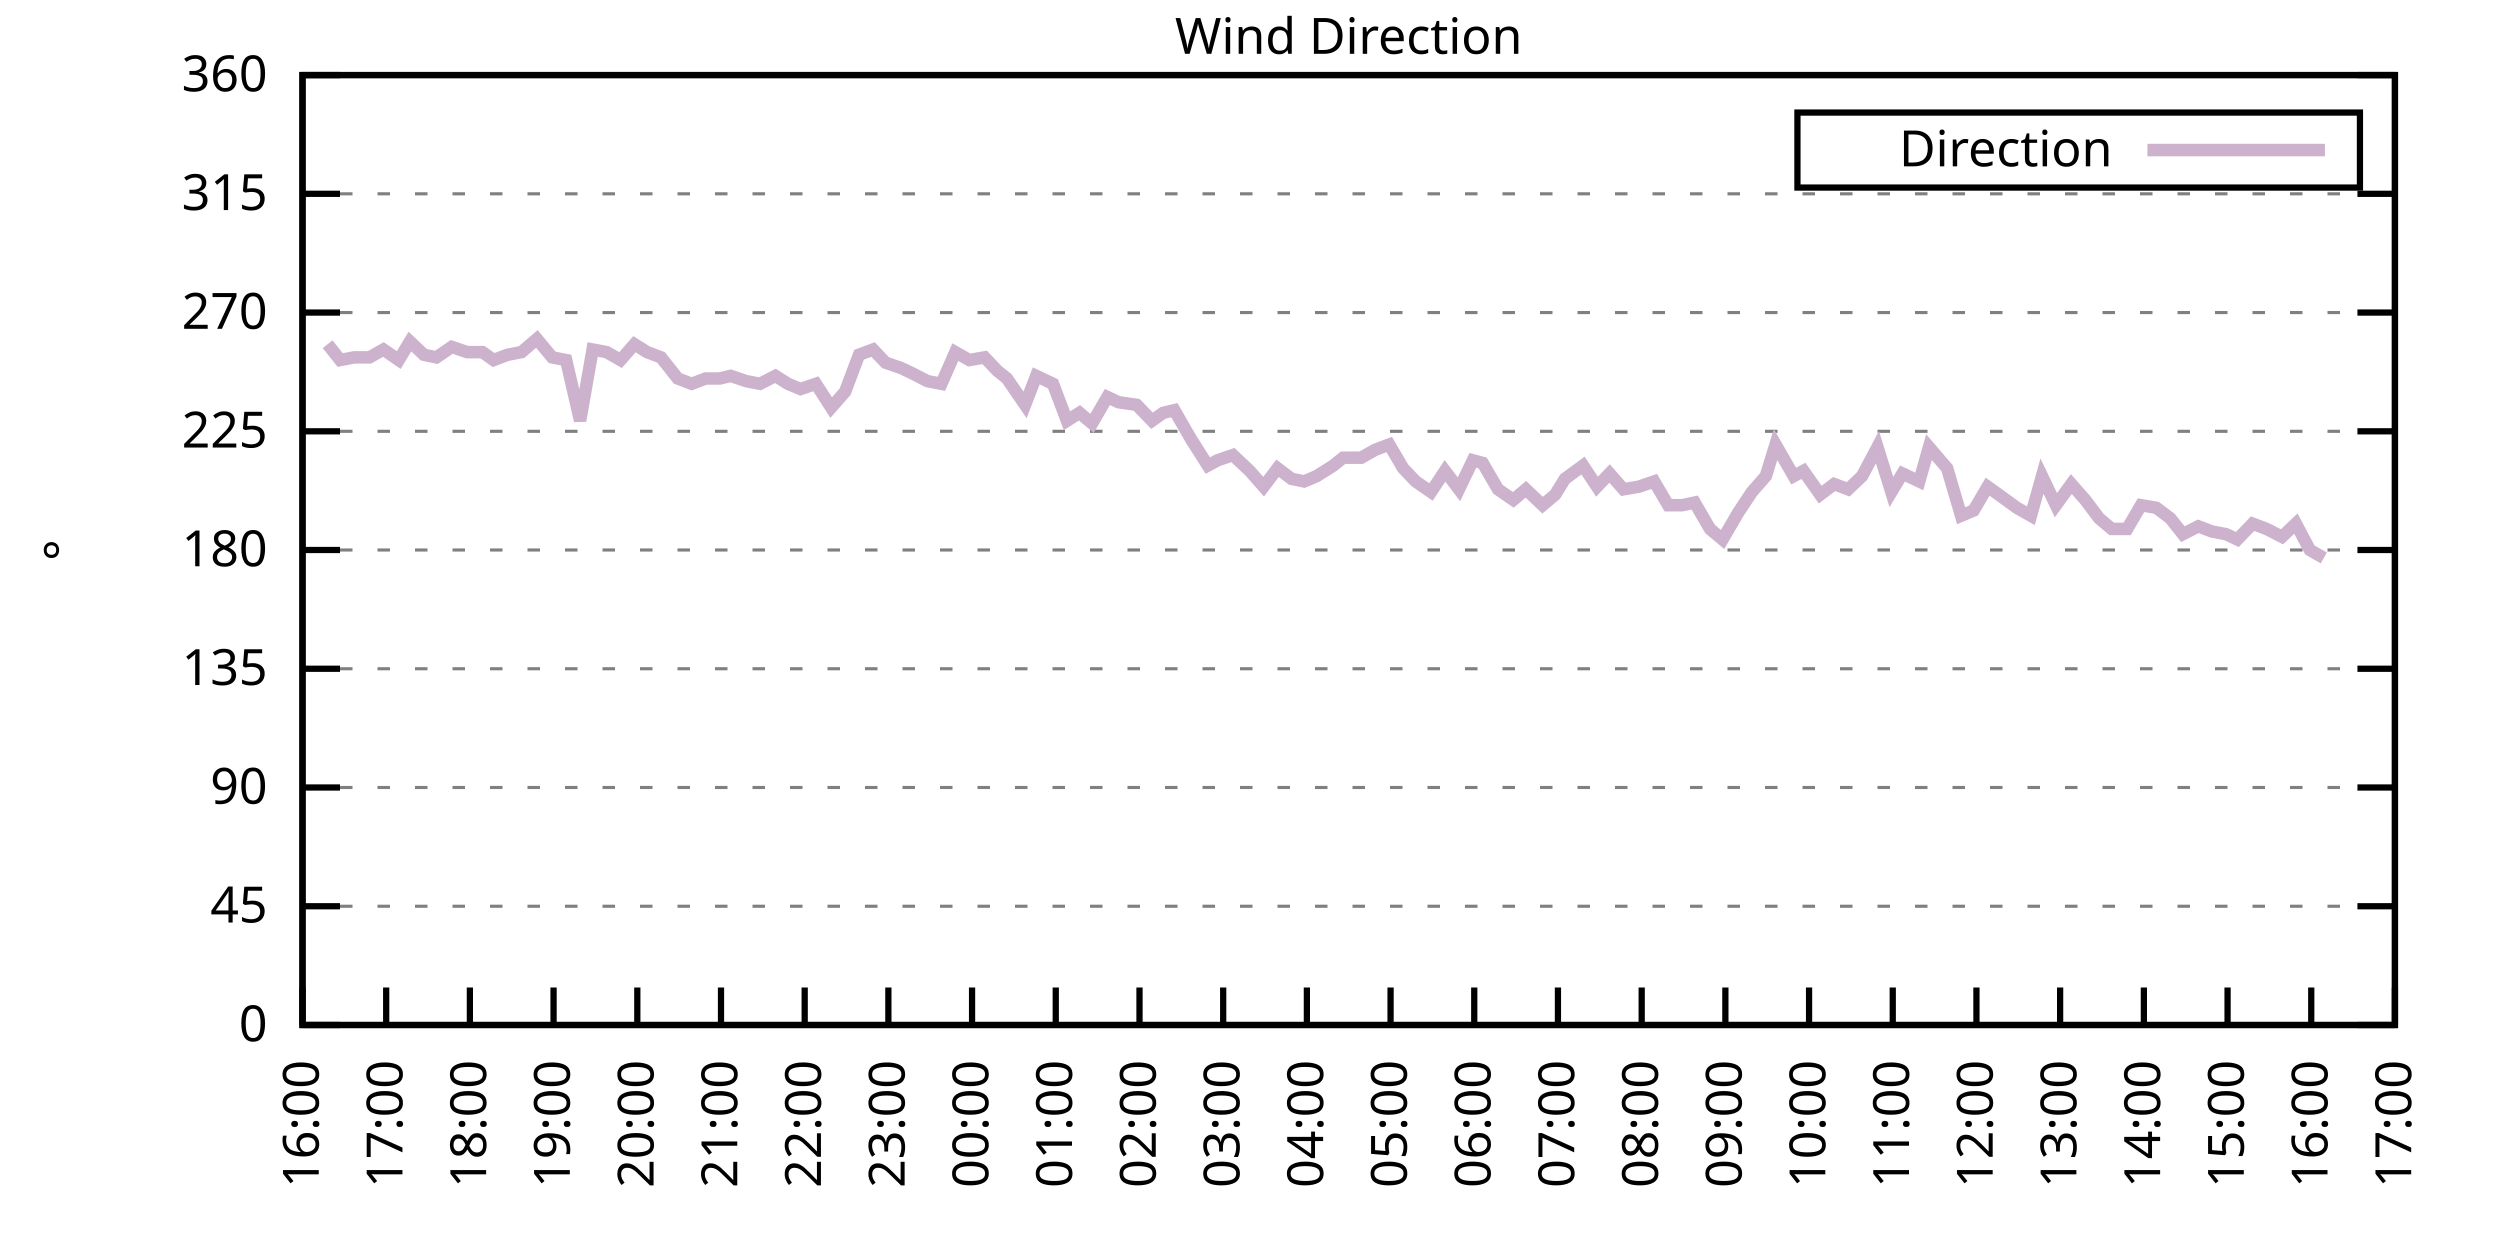
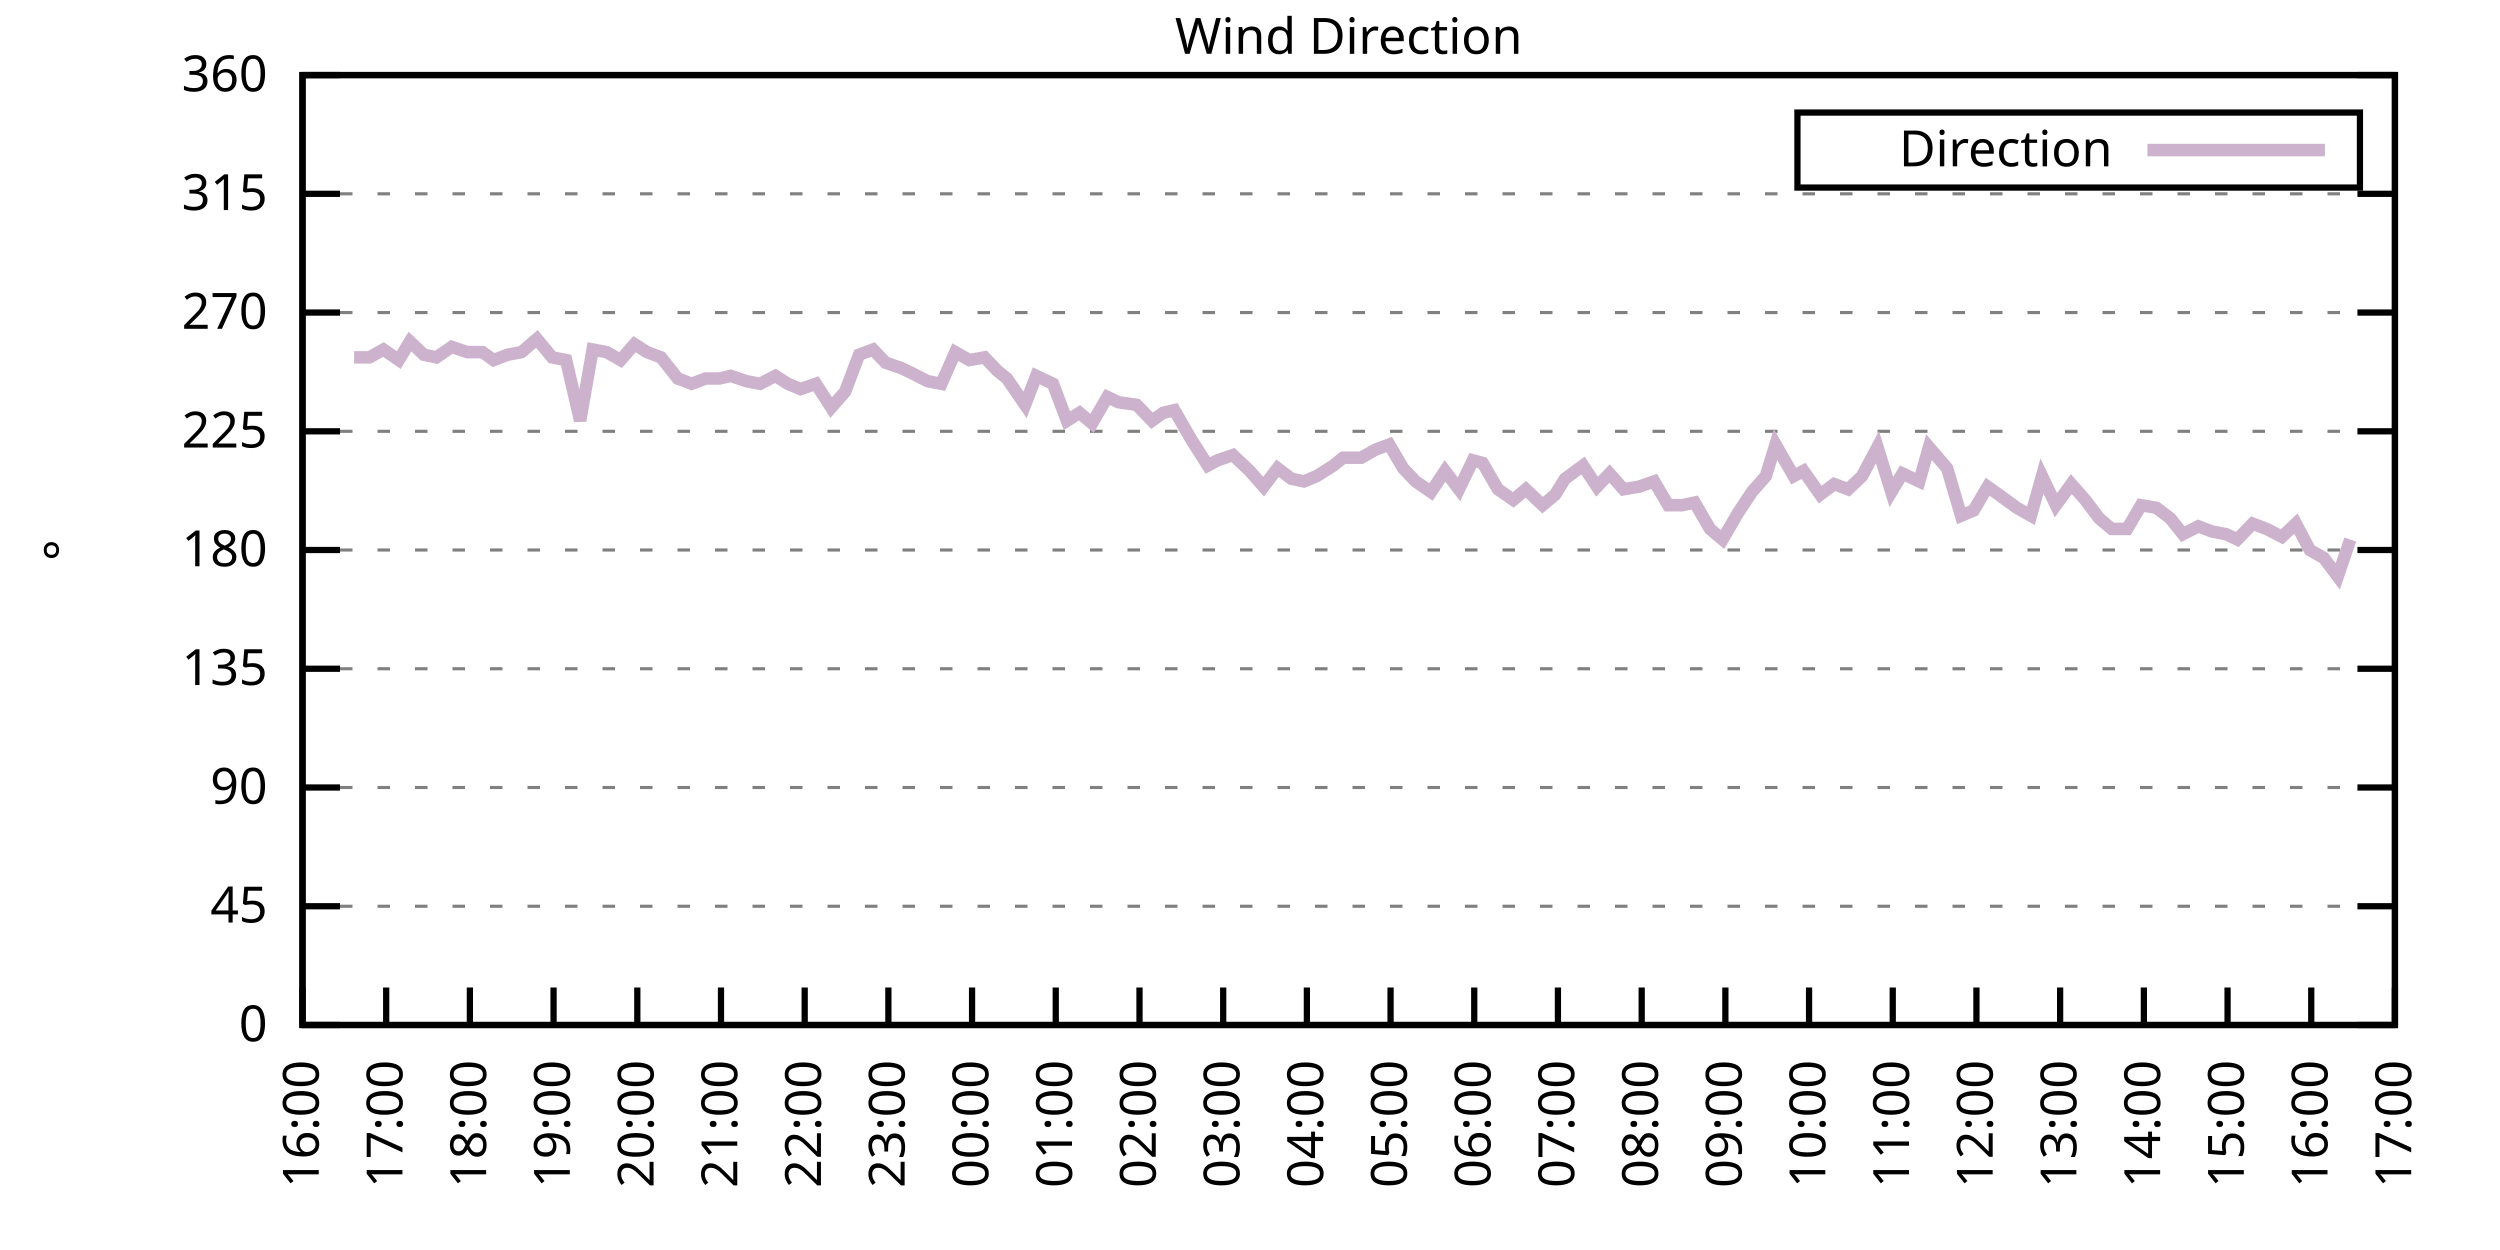
<svg xmlns="http://www.w3.org/2000/svg" xmlns:xlink="http://www.w3.org/1999/xlink" width="400" height="200" viewBox="0 0 400 200">
  <g id="gnuplot_canvas">
    <rect x="0" y="0" width="400" height="200" fill="none" />
    <defs>
      <circle id="gpDot" r="0.5" stroke-width="0.5" stroke="currentColor" />
      <path id="gpPt0" stroke-width="0.333" stroke="currentColor" d="M-1,0 h2 M0,-1 v2" />
      <path id="gpPt1" stroke-width="0.333" stroke="currentColor" d="M-1,-1 L1,1 M1,-1 L-1,1" />
      <path id="gpPt2" stroke-width="0.333" stroke="currentColor" d="M-1,0 L1,0 M0,-1 L0,1 M-1,-1 L1,1 M-1,1 L1,-1" />
      <rect id="gpPt3" stroke-width="0.333" stroke="currentColor" x="-1" y="-1" width="2" height="2" />
      <rect id="gpPt4" stroke-width="0.333" stroke="currentColor" fill="currentColor" x="-1" y="-1" width="2" height="2" />
      <circle id="gpPt5" stroke-width="0.333" stroke="currentColor" cx="0" cy="0" r="1" />
      <use xlink:href="#gpPt5" id="gpPt6" fill="currentColor" stroke="none" />
      <path id="gpPt7" stroke-width="0.333" stroke="currentColor" d="M0,-1.33 L-1.33,0.67 L1.33,0.67 z" />
      <use xlink:href="#gpPt7" id="gpPt8" fill="currentColor" stroke="none" />
      <use xlink:href="#gpPt7" id="gpPt9" stroke="currentColor" transform="rotate(180)" />
      <use xlink:href="#gpPt9" id="gpPt10" fill="currentColor" stroke="none" />
      <use xlink:href="#gpPt3" id="gpPt11" stroke="currentColor" transform="rotate(45)" />
      <use xlink:href="#gpPt11" id="gpPt12" fill="currentColor" stroke="none" />
      <path id="gpPt13" stroke-width="0.333" stroke="currentColor" d="M0,1.330 L1.265,0.411 L0.782,-1.067 L-0.782,-1.076 L-1.265,0.411 z" />
      <use xlink:href="#gpPt13" id="gpPt14" fill="currentColor" stroke="none" />
      <filter id="textbox" filterUnits="objectBoundingBox" x="0" y="0" height="1" width="1">
        <feFlood flood-color="white" flood-opacity="1" result="bgnd" />
        <feComposite in="SourceGraphic" in2="bgnd" operator="atop" />
      </filter>
      <filter id="greybox" filterUnits="objectBoundingBox" x="0" y="0" height="1" width="1">
        <feFlood flood-color="lightgrey" flood-opacity="1" result="grey" />
        <feComposite in="SourceGraphic" in2="grey" operator="atop" />
      </filter>
    </defs>
    <g fill="none" color="white" stroke="currentColor" stroke-width="1.00" stroke-linecap="butt" stroke-linejoin="miter">
</g>
    <g fill="none" color="black" stroke="currentColor" stroke-width="1.00" stroke-linecap="butt" stroke-linejoin="miter">
      <g stroke="none" shape-rendering="crispEdges">
        <polygon fill="rgb(255, 255, 255)" points="48.40,164.00 383.18,164.00 383.18,12.02 48.40,12.02 " />
      </g>
    </g>
    <g fill="none" color="black" stroke="currentColor" stroke-width="1.00" stroke-linecap="butt" stroke-linejoin="miter">
</g>
    <g fill="none" color="black" stroke="black" stroke-width="0.50" stroke-linecap="butt" stroke-linejoin="miter">
</g>
    <g fill="none" color="gray" stroke="currentColor" stroke-width="0.50" stroke-linecap="butt" stroke-linejoin="miter">
      <path stroke="gray" stroke-dasharray="2,4" class="gridline" d="M48.40,164.00 L383.19,164.00  " />
    </g>
    <g fill="none" color="gray" stroke="gray" stroke-width="1.00" stroke-linecap="butt" stroke-linejoin="miter">
</g>
    <g fill="none" color="black" stroke="currentColor" stroke-width="1.00" stroke-linecap="butt" stroke-linejoin="miter">
      <path stroke="black" d="M48.40,164.00 L54.40,164.00 M383.19,164.00 L377.19,164.00  " />
      <g transform="translate(42.80,166.60)" stroke="none" fill="black" font-family="Sans" font-size="8.00" text-anchor="end">
        <text>
          <tspan font-family="Sans"> 0</tspan>
        </text>
      </g>
    </g>
    <g fill="none" color="black" stroke="currentColor" stroke-width="1.00" stroke-linecap="butt" stroke-linejoin="miter">
</g>
    <g fill="none" color="black" stroke="black" stroke-width="0.50" stroke-linecap="butt" stroke-linejoin="miter">
</g>
    <g fill="none" color="gray" stroke="currentColor" stroke-width="0.50" stroke-linecap="butt" stroke-linejoin="miter">
      <path stroke="gray" stroke-dasharray="2,4" class="gridline" d="M48.40,145.00 L383.19,145.00  " />
    </g>
    <g fill="none" color="gray" stroke="gray" stroke-width="1.00" stroke-linecap="butt" stroke-linejoin="miter">
</g>
    <g fill="none" color="black" stroke="currentColor" stroke-width="1.00" stroke-linecap="butt" stroke-linejoin="miter">
      <path stroke="black" d="M48.40,145.00 L54.40,145.00 M383.19,145.00 L377.19,145.00  " />
      <g transform="translate(42.80,147.60)" stroke="none" fill="black" font-family="Sans" font-size="8.00" text-anchor="end">
        <text>
          <tspan font-family="Sans"> 45</tspan>
        </text>
      </g>
    </g>
    <g fill="none" color="black" stroke="currentColor" stroke-width="1.00" stroke-linecap="butt" stroke-linejoin="miter">
</g>
    <g fill="none" color="black" stroke="black" stroke-width="0.50" stroke-linecap="butt" stroke-linejoin="miter">
</g>
    <g fill="none" color="gray" stroke="currentColor" stroke-width="0.50" stroke-linecap="butt" stroke-linejoin="miter">
      <path stroke="gray" stroke-dasharray="2,4" class="gridline" d="M48.40,126.00 L383.19,126.00  " />
    </g>
    <g fill="none" color="gray" stroke="gray" stroke-width="1.00" stroke-linecap="butt" stroke-linejoin="miter">
</g>
    <g fill="none" color="black" stroke="currentColor" stroke-width="1.00" stroke-linecap="butt" stroke-linejoin="miter">
      <path stroke="black" d="M48.40,126.00 L54.40,126.00 M383.19,126.00 L377.19,126.00  " />
      <g transform="translate(42.80,128.60)" stroke="none" fill="black" font-family="Sans" font-size="8.00" text-anchor="end">
        <text>
          <tspan font-family="Sans"> 90</tspan>
        </text>
      </g>
    </g>
    <g fill="none" color="black" stroke="currentColor" stroke-width="1.00" stroke-linecap="butt" stroke-linejoin="miter">
</g>
    <g fill="none" color="black" stroke="black" stroke-width="0.50" stroke-linecap="butt" stroke-linejoin="miter">
</g>
    <g fill="none" color="gray" stroke="currentColor" stroke-width="0.50" stroke-linecap="butt" stroke-linejoin="miter">
      <path stroke="gray" stroke-dasharray="2,4" class="gridline" d="M48.40,107.00 L383.19,107.00  " />
    </g>
    <g fill="none" color="gray" stroke="gray" stroke-width="1.00" stroke-linecap="butt" stroke-linejoin="miter">
</g>
    <g fill="none" color="black" stroke="currentColor" stroke-width="1.00" stroke-linecap="butt" stroke-linejoin="miter">
      <path stroke="black" d="M48.40,107.00 L54.40,107.00 M383.19,107.00 L377.19,107.00  " />
      <g transform="translate(42.80,109.60)" stroke="none" fill="black" font-family="Sans" font-size="8.00" text-anchor="end">
        <text>
          <tspan font-family="Sans"> 135</tspan>
        </text>
      </g>
    </g>
    <g fill="none" color="black" stroke="currentColor" stroke-width="1.00" stroke-linecap="butt" stroke-linejoin="miter">
</g>
    <g fill="none" color="black" stroke="black" stroke-width="0.50" stroke-linecap="butt" stroke-linejoin="miter">
</g>
    <g fill="none" color="gray" stroke="currentColor" stroke-width="0.50" stroke-linecap="butt" stroke-linejoin="miter">
      <path stroke="gray" stroke-dasharray="2,4" class="gridline" d="M48.40,88.00 L383.19,88.00  " />
    </g>
    <g fill="none" color="gray" stroke="gray" stroke-width="1.00" stroke-linecap="butt" stroke-linejoin="miter">
</g>
    <g fill="none" color="black" stroke="currentColor" stroke-width="1.00" stroke-linecap="butt" stroke-linejoin="miter">
      <path stroke="black" d="M48.40,88.00 L54.40,88.00 M383.19,88.00 L377.19,88.00  " />
      <g transform="translate(42.80,90.60)" stroke="none" fill="black" font-family="Sans" font-size="8.00" text-anchor="end">
        <text>
          <tspan font-family="Sans"> 180</tspan>
        </text>
      </g>
    </g>
    <g fill="none" color="black" stroke="currentColor" stroke-width="1.00" stroke-linecap="butt" stroke-linejoin="miter">
</g>
    <g fill="none" color="black" stroke="black" stroke-width="0.50" stroke-linecap="butt" stroke-linejoin="miter">
</g>
    <g fill="none" color="gray" stroke="currentColor" stroke-width="0.50" stroke-linecap="butt" stroke-linejoin="miter">
      <path stroke="gray" stroke-dasharray="2,4" class="gridline" d="M48.40,69.01 L383.19,69.01  " />
    </g>
    <g fill="none" color="gray" stroke="gray" stroke-width="1.00" stroke-linecap="butt" stroke-linejoin="miter">
</g>
    <g fill="none" color="black" stroke="currentColor" stroke-width="1.00" stroke-linecap="butt" stroke-linejoin="miter">
      <path stroke="black" d="M48.40,69.01 L54.40,69.01 M383.19,69.01 L377.19,69.01  " />
      <g transform="translate(42.80,71.61)" stroke="none" fill="black" font-family="Sans" font-size="8.00" text-anchor="end">
        <text>
          <tspan font-family="Sans"> 225</tspan>
        </text>
      </g>
    </g>
    <g fill="none" color="black" stroke="currentColor" stroke-width="1.00" stroke-linecap="butt" stroke-linejoin="miter">
</g>
    <g fill="none" color="black" stroke="black" stroke-width="0.50" stroke-linecap="butt" stroke-linejoin="miter">
</g>
    <g fill="none" color="gray" stroke="currentColor" stroke-width="0.50" stroke-linecap="butt" stroke-linejoin="miter">
      <path stroke="gray" stroke-dasharray="2,4" class="gridline" d="M48.40,50.01 L383.19,50.01  " />
    </g>
    <g fill="none" color="gray" stroke="gray" stroke-width="1.00" stroke-linecap="butt" stroke-linejoin="miter">
</g>
    <g fill="none" color="black" stroke="currentColor" stroke-width="1.00" stroke-linecap="butt" stroke-linejoin="miter">
      <path stroke="black" d="M48.40,50.01 L54.40,50.01 M383.19,50.01 L377.19,50.01  " />
      <g transform="translate(42.80,52.61)" stroke="none" fill="black" font-family="Sans" font-size="8.00" text-anchor="end">
        <text>
          <tspan font-family="Sans"> 270</tspan>
        </text>
      </g>
    </g>
    <g fill="none" color="black" stroke="currentColor" stroke-width="1.00" stroke-linecap="butt" stroke-linejoin="miter">
</g>
    <g fill="none" color="black" stroke="black" stroke-width="0.50" stroke-linecap="butt" stroke-linejoin="miter">
</g>
    <g fill="none" color="gray" stroke="currentColor" stroke-width="0.50" stroke-linecap="butt" stroke-linejoin="miter">
      <path stroke="gray" stroke-dasharray="2,4" class="gridline" d="M48.40,31.01 L383.19,31.01  " />
    </g>
    <g fill="none" color="gray" stroke="gray" stroke-width="1.00" stroke-linecap="butt" stroke-linejoin="miter">
</g>
    <g fill="none" color="black" stroke="currentColor" stroke-width="1.00" stroke-linecap="butt" stroke-linejoin="miter">
      <path stroke="black" d="M48.40,31.01 L54.40,31.01 M383.19,31.01 L377.19,31.01  " />
      <g transform="translate(42.80,33.61)" stroke="none" fill="black" font-family="Sans" font-size="8.00" text-anchor="end">
        <text>
          <tspan font-family="Sans"> 315</tspan>
        </text>
      </g>
    </g>
    <g fill="none" color="black" stroke="currentColor" stroke-width="1.00" stroke-linecap="butt" stroke-linejoin="miter">
</g>
    <g fill="none" color="black" stroke="black" stroke-width="0.50" stroke-linecap="butt" stroke-linejoin="miter">
</g>
    <g fill="none" color="gray" stroke="currentColor" stroke-width="0.50" stroke-linecap="butt" stroke-linejoin="miter">
      <path stroke="gray" stroke-dasharray="2,4" class="gridline" d="M48.40,12.01 L383.19,12.01  " />
    </g>
    <g fill="none" color="gray" stroke="gray" stroke-width="1.00" stroke-linecap="butt" stroke-linejoin="miter">
</g>
    <g fill="none" color="black" stroke="currentColor" stroke-width="1.00" stroke-linecap="butt" stroke-linejoin="miter">
      <path stroke="black" d="M48.40,12.01 L54.40,12.01 M383.19,12.01 L377.19,12.01  " />
      <g transform="translate(42.80,14.61)" stroke="none" fill="black" font-family="Sans" font-size="8.00" text-anchor="end">
        <text>
          <tspan font-family="Sans"> 360</tspan>
        </text>
      </g>
    </g>
    <g fill="none" color="black" stroke="currentColor" stroke-width="1.00" stroke-linecap="butt" stroke-linejoin="miter">
      <path stroke="black" d="M48.40,164.00 L48.40,158.00  " />
      <g transform="translate(51.00,169.60) rotate(270.00)" stroke="none" fill="black" font-family="Sans" font-size="8.00" text-anchor="end">
        <text>
          <tspan font-family="Sans">16:00</tspan>
        </text>
      </g>
    </g>
    <g fill="none" color="black" stroke="currentColor" stroke-width="1.00" stroke-linecap="butt" stroke-linejoin="miter">
      <path stroke="black" d="M61.79,164.00 L61.79,158.00  " />
      <g transform="translate(64.39,169.60) rotate(270.00)" stroke="none" fill="black" font-family="Sans" font-size="8.00" text-anchor="end">
        <text>
          <tspan font-family="Sans">17:00</tspan>
        </text>
      </g>
    </g>
    <g fill="none" color="black" stroke="currentColor" stroke-width="1.00" stroke-linecap="butt" stroke-linejoin="miter">
      <path stroke="black" d="M75.18,164.00 L75.18,158.00  " />
      <g transform="translate(77.78,169.60) rotate(270.00)" stroke="none" fill="black" font-family="Sans" font-size="8.00" text-anchor="end">
        <text>
          <tspan font-family="Sans">18:00</tspan>
        </text>
      </g>
    </g>
    <g fill="none" color="black" stroke="currentColor" stroke-width="1.00" stroke-linecap="butt" stroke-linejoin="miter">
      <path stroke="black" d="M88.57,164.00 L88.57,158.00  " />
      <g transform="translate(91.17,169.60) rotate(270.00)" stroke="none" fill="black" font-family="Sans" font-size="8.00" text-anchor="end">
        <text>
          <tspan font-family="Sans">19:00</tspan>
        </text>
      </g>
    </g>
    <g fill="none" color="black" stroke="currentColor" stroke-width="1.00" stroke-linecap="butt" stroke-linejoin="miter">
      <path stroke="black" d="M101.97,164.00 L101.97,158.00  " />
      <g transform="translate(104.57,169.60) rotate(270.00)" stroke="none" fill="black" font-family="Sans" font-size="8.00" text-anchor="end">
        <text>
          <tspan font-family="Sans">20:00</tspan>
        </text>
      </g>
    </g>
    <g fill="none" color="black" stroke="currentColor" stroke-width="1.00" stroke-linecap="butt" stroke-linejoin="miter">
      <path stroke="black" d="M115.36,164.00 L115.36,158.00  " />
      <g transform="translate(117.96,169.60) rotate(270.00)" stroke="none" fill="black" font-family="Sans" font-size="8.00" text-anchor="end">
        <text>
          <tspan font-family="Sans">21:00</tspan>
        </text>
      </g>
    </g>
    <g fill="none" color="black" stroke="currentColor" stroke-width="1.00" stroke-linecap="butt" stroke-linejoin="miter">
      <path stroke="black" d="M128.75,164.00 L128.75,158.00  " />
      <g transform="translate(131.35,169.60) rotate(270.00)" stroke="none" fill="black" font-family="Sans" font-size="8.00" text-anchor="end">
        <text>
          <tspan font-family="Sans">22:00</tspan>
        </text>
      </g>
    </g>
    <g fill="none" color="black" stroke="currentColor" stroke-width="1.00" stroke-linecap="butt" stroke-linejoin="miter">
      <path stroke="black" d="M142.14,164.00 L142.14,158.00  " />
      <g transform="translate(144.74,169.60) rotate(270.00)" stroke="none" fill="black" font-family="Sans" font-size="8.00" text-anchor="end">
        <text>
          <tspan font-family="Sans">23:00</tspan>
        </text>
      </g>
    </g>
    <g fill="none" color="black" stroke="currentColor" stroke-width="1.00" stroke-linecap="butt" stroke-linejoin="miter">
      <path stroke="black" d="M155.53,164.00 L155.53,158.00  " />
      <g transform="translate(158.13,169.60) rotate(270.00)" stroke="none" fill="black" font-family="Sans" font-size="8.00" text-anchor="end">
        <text>
          <tspan font-family="Sans">00:00</tspan>
        </text>
      </g>
    </g>
    <g fill="none" color="black" stroke="currentColor" stroke-width="1.00" stroke-linecap="butt" stroke-linejoin="miter">
      <path stroke="black" d="M168.92,164.00 L168.92,158.00  " />
      <g transform="translate(171.52,169.60) rotate(270.00)" stroke="none" fill="black" font-family="Sans" font-size="8.00" text-anchor="end">
        <text>
          <tspan font-family="Sans">01:00</tspan>
        </text>
      </g>
    </g>
    <g fill="none" color="black" stroke="currentColor" stroke-width="1.00" stroke-linecap="butt" stroke-linejoin="miter">
      <path stroke="black" d="M182.32,164.00 L182.32,158.00  " />
      <g transform="translate(184.92,169.60) rotate(270.00)" stroke="none" fill="black" font-family="Sans" font-size="8.00" text-anchor="end">
        <text>
          <tspan font-family="Sans">02:00</tspan>
        </text>
      </g>
    </g>
    <g fill="none" color="black" stroke="currentColor" stroke-width="1.00" stroke-linecap="butt" stroke-linejoin="miter">
      <path stroke="black" d="M195.71,164.00 L195.71,158.00  " />
      <g transform="translate(198.31,169.60) rotate(270.00)" stroke="none" fill="black" font-family="Sans" font-size="8.00" text-anchor="end">
        <text>
          <tspan font-family="Sans">03:00</tspan>
        </text>
      </g>
    </g>
    <g fill="none" color="black" stroke="currentColor" stroke-width="1.00" stroke-linecap="butt" stroke-linejoin="miter">
      <path stroke="black" d="M209.10,164.00 L209.10,158.00  " />
      <g transform="translate(211.70,169.60) rotate(270.00)" stroke="none" fill="black" font-family="Sans" font-size="8.00" text-anchor="end">
        <text>
          <tspan font-family="Sans">04:00</tspan>
        </text>
      </g>
    </g>
    <g fill="none" color="black" stroke="currentColor" stroke-width="1.00" stroke-linecap="butt" stroke-linejoin="miter">
      <path stroke="black" d="M222.49,164.00 L222.49,158.00  " />
      <g transform="translate(225.09,169.60) rotate(270.00)" stroke="none" fill="black" font-family="Sans" font-size="8.00" text-anchor="end">
        <text>
          <tspan font-family="Sans">05:00</tspan>
        </text>
      </g>
    </g>
    <g fill="none" color="black" stroke="currentColor" stroke-width="1.00" stroke-linecap="butt" stroke-linejoin="miter">
      <path stroke="black" d="M235.88,164.00 L235.88,158.00  " />
      <g transform="translate(238.48,169.60) rotate(270.00)" stroke="none" fill="black" font-family="Sans" font-size="8.00" text-anchor="end">
        <text>
          <tspan font-family="Sans">06:00</tspan>
        </text>
      </g>
    </g>
    <g fill="none" color="black" stroke="currentColor" stroke-width="1.00" stroke-linecap="butt" stroke-linejoin="miter">
      <path stroke="black" d="M249.27,164.00 L249.27,158.00  " />
      <g transform="translate(251.87,169.60) rotate(270.00)" stroke="none" fill="black" font-family="Sans" font-size="8.00" text-anchor="end">
        <text>
          <tspan font-family="Sans">07:00</tspan>
        </text>
      </g>
    </g>
    <g fill="none" color="black" stroke="currentColor" stroke-width="1.00" stroke-linecap="butt" stroke-linejoin="miter">
      <path stroke="black" d="M262.67,164.00 L262.67,158.00  " />
      <g transform="translate(265.27,169.60) rotate(270.00)" stroke="none" fill="black" font-family="Sans" font-size="8.00" text-anchor="end">
        <text>
          <tspan font-family="Sans">08:00</tspan>
        </text>
      </g>
    </g>
    <g fill="none" color="black" stroke="currentColor" stroke-width="1.00" stroke-linecap="butt" stroke-linejoin="miter">
      <path stroke="black" d="M276.06,164.00 L276.06,158.00  " />
      <g transform="translate(278.66,169.60) rotate(270.00)" stroke="none" fill="black" font-family="Sans" font-size="8.00" text-anchor="end">
        <text>
          <tspan font-family="Sans">09:00</tspan>
        </text>
      </g>
    </g>
    <g fill="none" color="black" stroke="currentColor" stroke-width="1.00" stroke-linecap="butt" stroke-linejoin="miter">
      <path stroke="black" d="M289.45,164.00 L289.45,158.00  " />
      <g transform="translate(292.05,169.60) rotate(270.00)" stroke="none" fill="black" font-family="Sans" font-size="8.00" text-anchor="end">
        <text>
          <tspan font-family="Sans">10:00</tspan>
        </text>
      </g>
    </g>
    <g fill="none" color="black" stroke="currentColor" stroke-width="1.00" stroke-linecap="butt" stroke-linejoin="miter">
      <path stroke="black" d="M302.84,164.00 L302.84,158.00  " />
      <g transform="translate(305.44,169.60) rotate(270.00)" stroke="none" fill="black" font-family="Sans" font-size="8.00" text-anchor="end">
        <text>
          <tspan font-family="Sans">11:00</tspan>
        </text>
      </g>
    </g>
    <g fill="none" color="black" stroke="currentColor" stroke-width="1.00" stroke-linecap="butt" stroke-linejoin="miter">
      <path stroke="black" d="M316.23,164.00 L316.23,158.00  " />
      <g transform="translate(318.83,169.60) rotate(270.00)" stroke="none" fill="black" font-family="Sans" font-size="8.00" text-anchor="end">
        <text>
          <tspan font-family="Sans">12:00</tspan>
        </text>
      </g>
    </g>
    <g fill="none" color="black" stroke="currentColor" stroke-width="1.00" stroke-linecap="butt" stroke-linejoin="miter">
      <path stroke="black" d="M329.62,164.00 L329.62,158.00  " />
      <g transform="translate(332.22,169.60) rotate(270.00)" stroke="none" fill="black" font-family="Sans" font-size="8.00" text-anchor="end">
        <text>
          <tspan font-family="Sans">13:00</tspan>
        </text>
      </g>
    </g>
    <g fill="none" color="black" stroke="currentColor" stroke-width="1.00" stroke-linecap="butt" stroke-linejoin="miter">
      <path stroke="black" d="M343.02,164.00 L343.02,158.00  " />
      <g transform="translate(345.62,169.60) rotate(270.00)" stroke="none" fill="black" font-family="Sans" font-size="8.00" text-anchor="end">
        <text>
          <tspan font-family="Sans">14:00</tspan>
        </text>
      </g>
    </g>
    <g fill="none" color="black" stroke="currentColor" stroke-width="1.00" stroke-linecap="butt" stroke-linejoin="miter">
      <path stroke="black" d="M356.41,164.00 L356.41,158.00  " />
      <g transform="translate(359.01,169.60) rotate(270.00)" stroke="none" fill="black" font-family="Sans" font-size="8.00" text-anchor="end">
        <text>
          <tspan font-family="Sans">15:00</tspan>
        </text>
      </g>
    </g>
    <g fill="none" color="black" stroke="currentColor" stroke-width="1.00" stroke-linecap="butt" stroke-linejoin="miter">
      <path stroke="black" d="M369.80,164.00 L369.80,158.00  " />
      <g transform="translate(372.40,169.60) rotate(270.00)" stroke="none" fill="black" font-family="Sans" font-size="8.00" text-anchor="end">
        <text>
          <tspan font-family="Sans">16:00</tspan>
        </text>
      </g>
    </g>
    <g fill="none" color="black" stroke="currentColor" stroke-width="1.00" stroke-linecap="butt" stroke-linejoin="miter">
      <path stroke="black" d="M383.19,164.00 L383.19,158.00  " />
      <g transform="translate(385.79,169.60) rotate(270.00)" stroke="none" fill="black" font-family="Sans" font-size="8.00" text-anchor="end">
        <text>
          <tspan font-family="Sans">17:00</tspan>
        </text>
      </g>
    </g>
    <g fill="none" color="black" stroke="currentColor" stroke-width="1.00" stroke-linecap="butt" stroke-linejoin="miter">
</g>
    <g fill="none" color="black" stroke="currentColor" stroke-width="1.00" stroke-linecap="butt" stroke-linejoin="miter">
      <path stroke="black" d="M48.40,12.01 L48.40,164.00 L383.19,164.00 L383.19,12.01 L48.40,12.01 Z  " />
    </g>
    <g fill="none" color="black" stroke="currentColor" stroke-width="1.00" stroke-linecap="butt" stroke-linejoin="miter">
</g>
    <g fill="none" color="black" stroke="currentColor" stroke-width="1.00" stroke-linecap="butt" stroke-linejoin="miter">
      <path stroke="black" d="M287.59,30.01 L287.59,18.01 L377.59,18.01 L377.59,30.01 L287.59,30.01 Z  " />
    </g>
    <g id="Wind_direction_plot_1">
      <g fill="none" color="white" stroke="black" stroke-width="2.00" stroke-linecap="butt" stroke-linejoin="miter">
</g>
      <g fill="none" color="black" stroke="currentColor" stroke-width="2.00" stroke-linecap="butt" stroke-linejoin="miter">
        <g transform="translate(337.99,26.61)" stroke="none" fill="black" font-family="Sans" font-size="8.00" text-anchor="end">
          <text>
            <tspan font-family="Sans">Direction</tspan>
          </text>
        </g>
      </g>
      <g fill="none" color="black" stroke="currentColor" stroke-width="2.00" stroke-linecap="butt" stroke-linejoin="miter">
-         <path stroke="rgb(204, 178, 204)" d="M343.59,24.01 L371.99,24.01 M52.42,55.07 L54.43,57.61 L56.66,57.18 L59.11,57.18 L61.35,55.92 L63.80,57.61   L65.59,54.65 L67.82,56.76 L69.83,57.18 L72.28,55.50 L74.74,56.34 L77.19,56.34 L78.98,57.61 L81.21,56.76   L83.44,56.34 L85.90,54.23 L88.35,57.18 L90.58,57.61 L92.82,67.32 L94.82,55.92 L97.06,56.34 L99.29,57.61   L101.52,55.07 L103.53,56.34 L105.76,57.18 L108.44,60.56 L110.67,61.41 L112.90,60.56 L115.13,60.56 L116.92,60.14   L119.38,60.98 L121.61,61.41 L124.06,60.14 L126.07,61.41 L128.08,62.25 L130.54,61.41 L132.99,65.21 L135.22,62.67   L137.45,56.76 L139.69,55.92 L141.69,58.03 L144.15,58.87 L145.94,59.72 L148.39,60.98 L150.62,61.41 L152.85,56.34   L155.09,57.61 L157.54,57.18 L159.55,59.30 L161.11,60.56 L164.01,64.78 L165.80,60.14 L168.48,61.41 L170.71,67.32   L172.72,66.05 L174.73,67.74 L177.18,63.52 L178.97,64.36 L181.87,64.78 L184.32,67.32 L186.11,66.05 L187.90,65.63   L190.57,70.27 L193.25,74.49 L194.81,73.65 L197.27,72.81 L199.95,75.34 L202.18,77.87 L204.41,74.92 L206.64,76.61   L208.65,77.03 L210.66,76.18 L213.34,74.49 L214.90,73.23 L217.80,73.23 L220.04,71.96 L222.27,71.12 L224.50,74.92   L226.51,77.03 L228.96,78.72 L231.20,75.34 L233.43,78.29 L235.66,73.65 L237.22,74.07 L239.68,78.29 L242.13,79.98   L244.14,78.29 L246.82,80.83 L248.83,79.14 L250.39,76.61 L253.29,74.49 L255.52,77.87 L257.53,75.76 L259.76,78.29   L262.22,77.87 L264.67,77.03 L266.91,80.83 L269.14,80.83 L271.15,80.41 L273.60,84.63 L275.61,86.32 L278.07,82.09   L280.30,78.72 L282.53,76.18 L284.09,71.12 L286.99,76.18 L288.56,75.34 L291.23,79.14 L293.47,77.45 L295.70,78.29   L297.93,76.18 L300.39,71.54 L302.62,78.72 L304.40,75.76 L307.08,77.03 L308.64,71.54 L311.54,74.92 L313.78,82.52   L315.79,81.67 L318.02,77.87 L319.80,79.14 L322.70,81.25 L324.94,82.52 L326.72,76.18 L328.95,80.83 L331.41,77.45   L333.64,79.98 L335.87,82.94 L337.88,84.63 L340.34,84.63 L342.57,80.83 L345.02,81.25 L347.26,82.94 L349.26,85.47   L351.72,84.21 L353.95,85.05 L356.18,85.47 L357.97,86.32 L360.42,83.78 L362.66,84.63 L365.11,85.89 L367.34,83.78   L369.58,88.00 L371.81,89.27  " />
+         <path stroke="rgb(204, 178, 204)" d="M343.59,24.01 L371.99,24.01 M56.66,57.18 L59.11,57.18 L61.35,55.92 L63.80,57.61 L65.59,54.65 L67.82,56.76   L69.83,57.18 L72.28,55.50 L74.74,56.34 L77.19,56.34 L78.98,57.61 L81.21,56.76 L83.44,56.34 L85.90,54.23   L88.35,57.18 L90.58,57.61 L92.82,67.32 L94.82,55.92 L97.06,56.34 L99.29,57.61 L101.52,55.07 L103.53,56.34   L105.76,57.18 L108.44,60.56 L110.67,61.41 L112.90,60.56 L115.13,60.56 L116.92,60.14 L119.38,60.98 L121.61,61.41   L124.06,60.14 L126.07,61.41 L128.08,62.25 L130.54,61.41 L132.99,65.21 L135.22,62.67 L137.45,56.76 L139.69,55.92   L141.69,58.03 L144.15,58.87 L145.94,59.72 L148.39,60.98 L150.62,61.41 L152.85,56.34 L155.09,57.61 L157.54,57.18   L159.55,59.30 L161.11,60.56 L164.01,64.78 L165.80,60.14 L168.48,61.41 L170.71,67.32 L172.72,66.05 L174.73,67.74   L177.18,63.52 L178.97,64.36 L181.87,64.78 L184.32,67.32 L186.11,66.05 L187.90,65.63 L190.57,70.27 L193.25,74.49   L194.81,73.65 L197.27,72.81 L199.95,75.34 L202.18,77.87 L204.41,74.92 L206.64,76.61 L208.65,77.03 L210.66,76.18   L213.34,74.49 L214.90,73.23 L217.80,73.23 L220.04,71.96 L222.27,71.12 L224.50,74.92 L226.51,77.03 L228.96,78.72   L231.20,75.34 L233.43,78.29 L235.66,73.65 L237.22,74.07 L239.68,78.29 L242.13,79.98 L244.14,78.29 L246.82,80.83   L248.83,79.14 L250.39,76.61 L253.29,74.49 L255.52,77.87 L257.53,75.76 L259.76,78.29 L262.22,77.87 L264.67,77.03   L266.91,80.83 L269.14,80.83 L271.15,80.41 L273.60,84.63 L275.61,86.32 L278.07,82.09 L280.30,78.72 L282.53,76.18   L284.09,71.12 L286.99,76.18 L288.56,75.34 L291.23,79.14 L293.47,77.45 L295.70,78.29 L297.93,76.18 L300.39,71.54   L302.62,78.72 L304.40,75.76 L307.08,77.03 L308.64,71.54 L311.54,74.92 L313.78,82.52 L315.79,81.67 L318.02,77.87   L319.80,79.14 L322.70,81.25 L324.94,82.52 L326.72,76.18 L328.95,80.83 L331.41,77.45 L333.64,79.98 L335.87,82.94   L337.88,84.63 L340.34,84.63 L342.57,80.83 L345.02,81.25 L347.26,82.94 L349.26,85.47 L351.72,84.21 L353.95,85.05   L356.18,85.47 L357.97,86.32 L360.42,83.78 L362.66,84.63 L365.11,85.89 L367.34,83.78 L369.58,88.00 L371.81,89.27   L374.04,92.23 L376.05,86.32  " />
      </g>
    </g>
    <g fill="none" color="black" stroke="currentColor" stroke-width="2.00" stroke-linecap="butt" stroke-linejoin="miter">
</g>
    <g fill="none" color="black" stroke="black" stroke-width="1.00" stroke-linecap="butt" stroke-linejoin="miter">
</g>
    <g fill="none" color="black" stroke="currentColor" stroke-width="1.00" stroke-linecap="butt" stroke-linejoin="miter">
      <path stroke="black" d="M48.40,12.01 L48.40,164.00 L383.19,164.00 L383.19,12.01 L48.40,12.01 Z  " />
      <g transform="translate(12.80,88.01) rotate(270.00)" stroke="none" fill="black" font-family="Sans" font-size="8.00" text-anchor="middle">
        <text>
          <tspan font-family="Sans">°</tspan>
        </text>
      </g>
    </g>
    <g fill="none" color="black" stroke="currentColor" stroke-width="1.00" stroke-linecap="butt" stroke-linejoin="miter">
</g>
    <g fill="none" color="black" stroke="currentColor" stroke-width="1.00" stroke-linecap="butt" stroke-linejoin="miter">
      <g transform="translate(215.79,8.61)" stroke="none" fill="black" font-family="Sans" font-size="8.00" text-anchor="middle">
        <text>
          <tspan font-family="Sans">Wind Direction</tspan>
        </text>
      </g>
    </g>
    <g fill="none" color="black" stroke="currentColor" stroke-width="1.00" stroke-linecap="butt" stroke-linejoin="miter">
</g>
  </g>
</svg>
